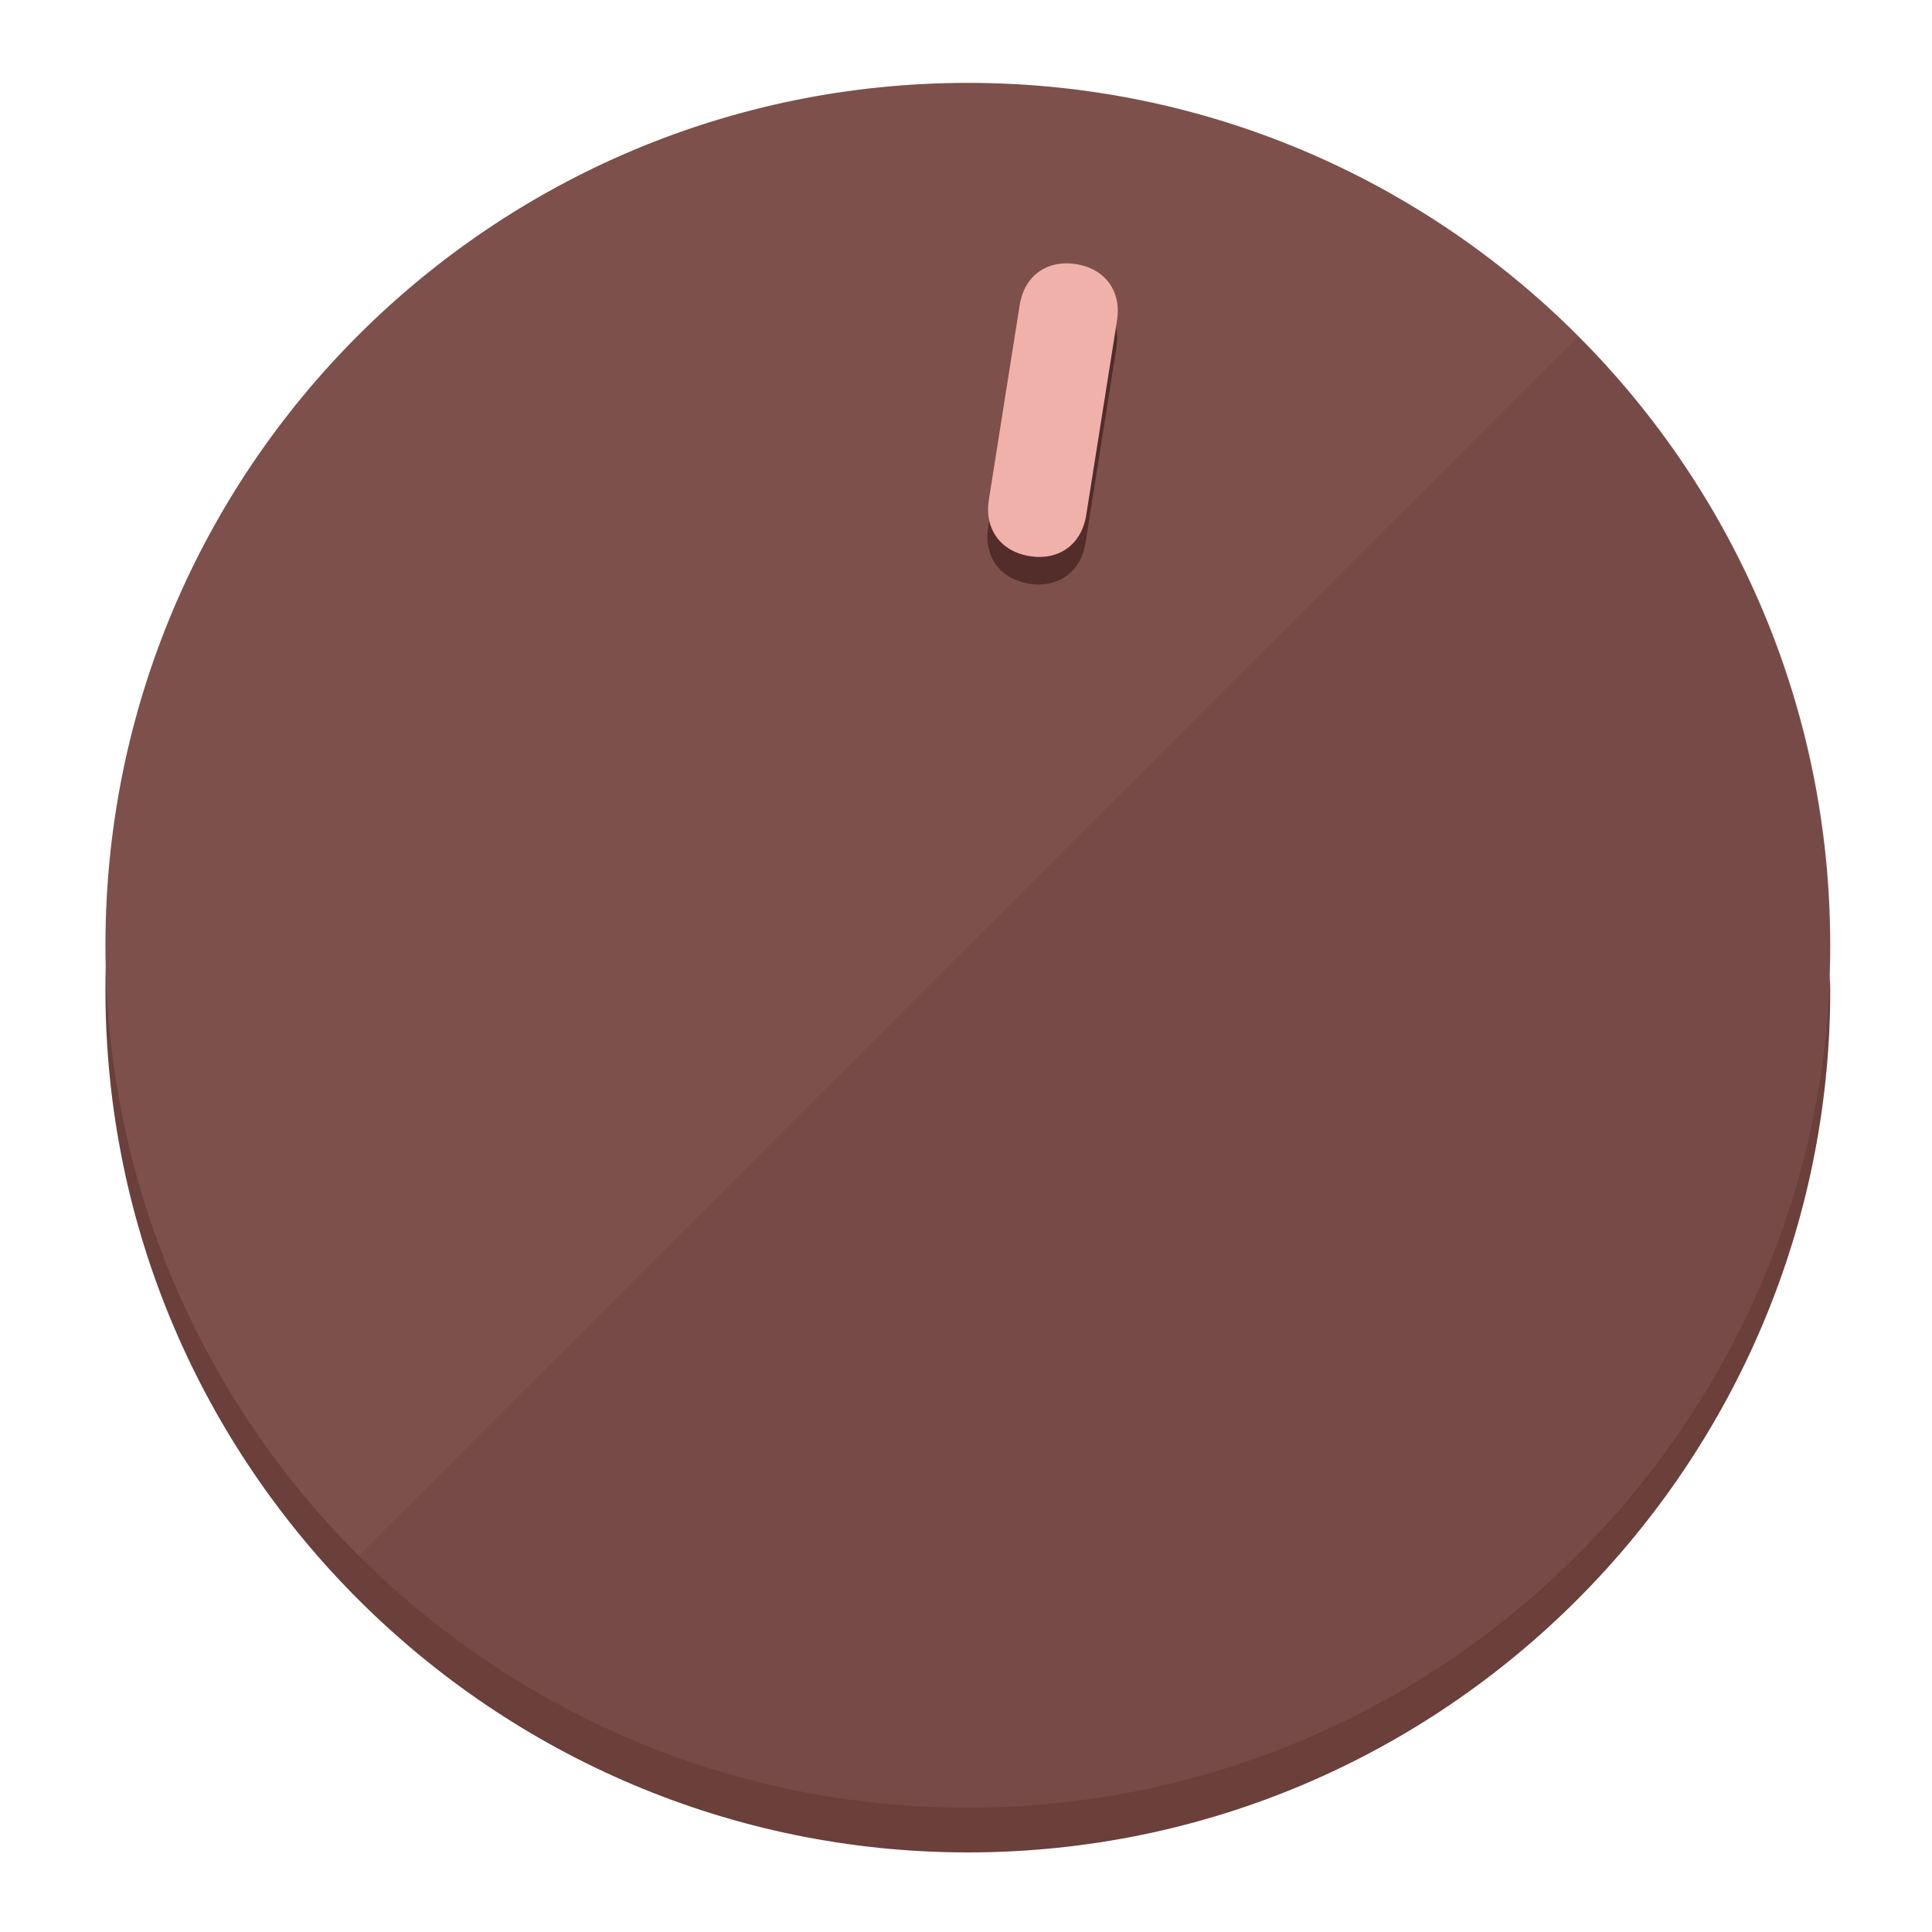
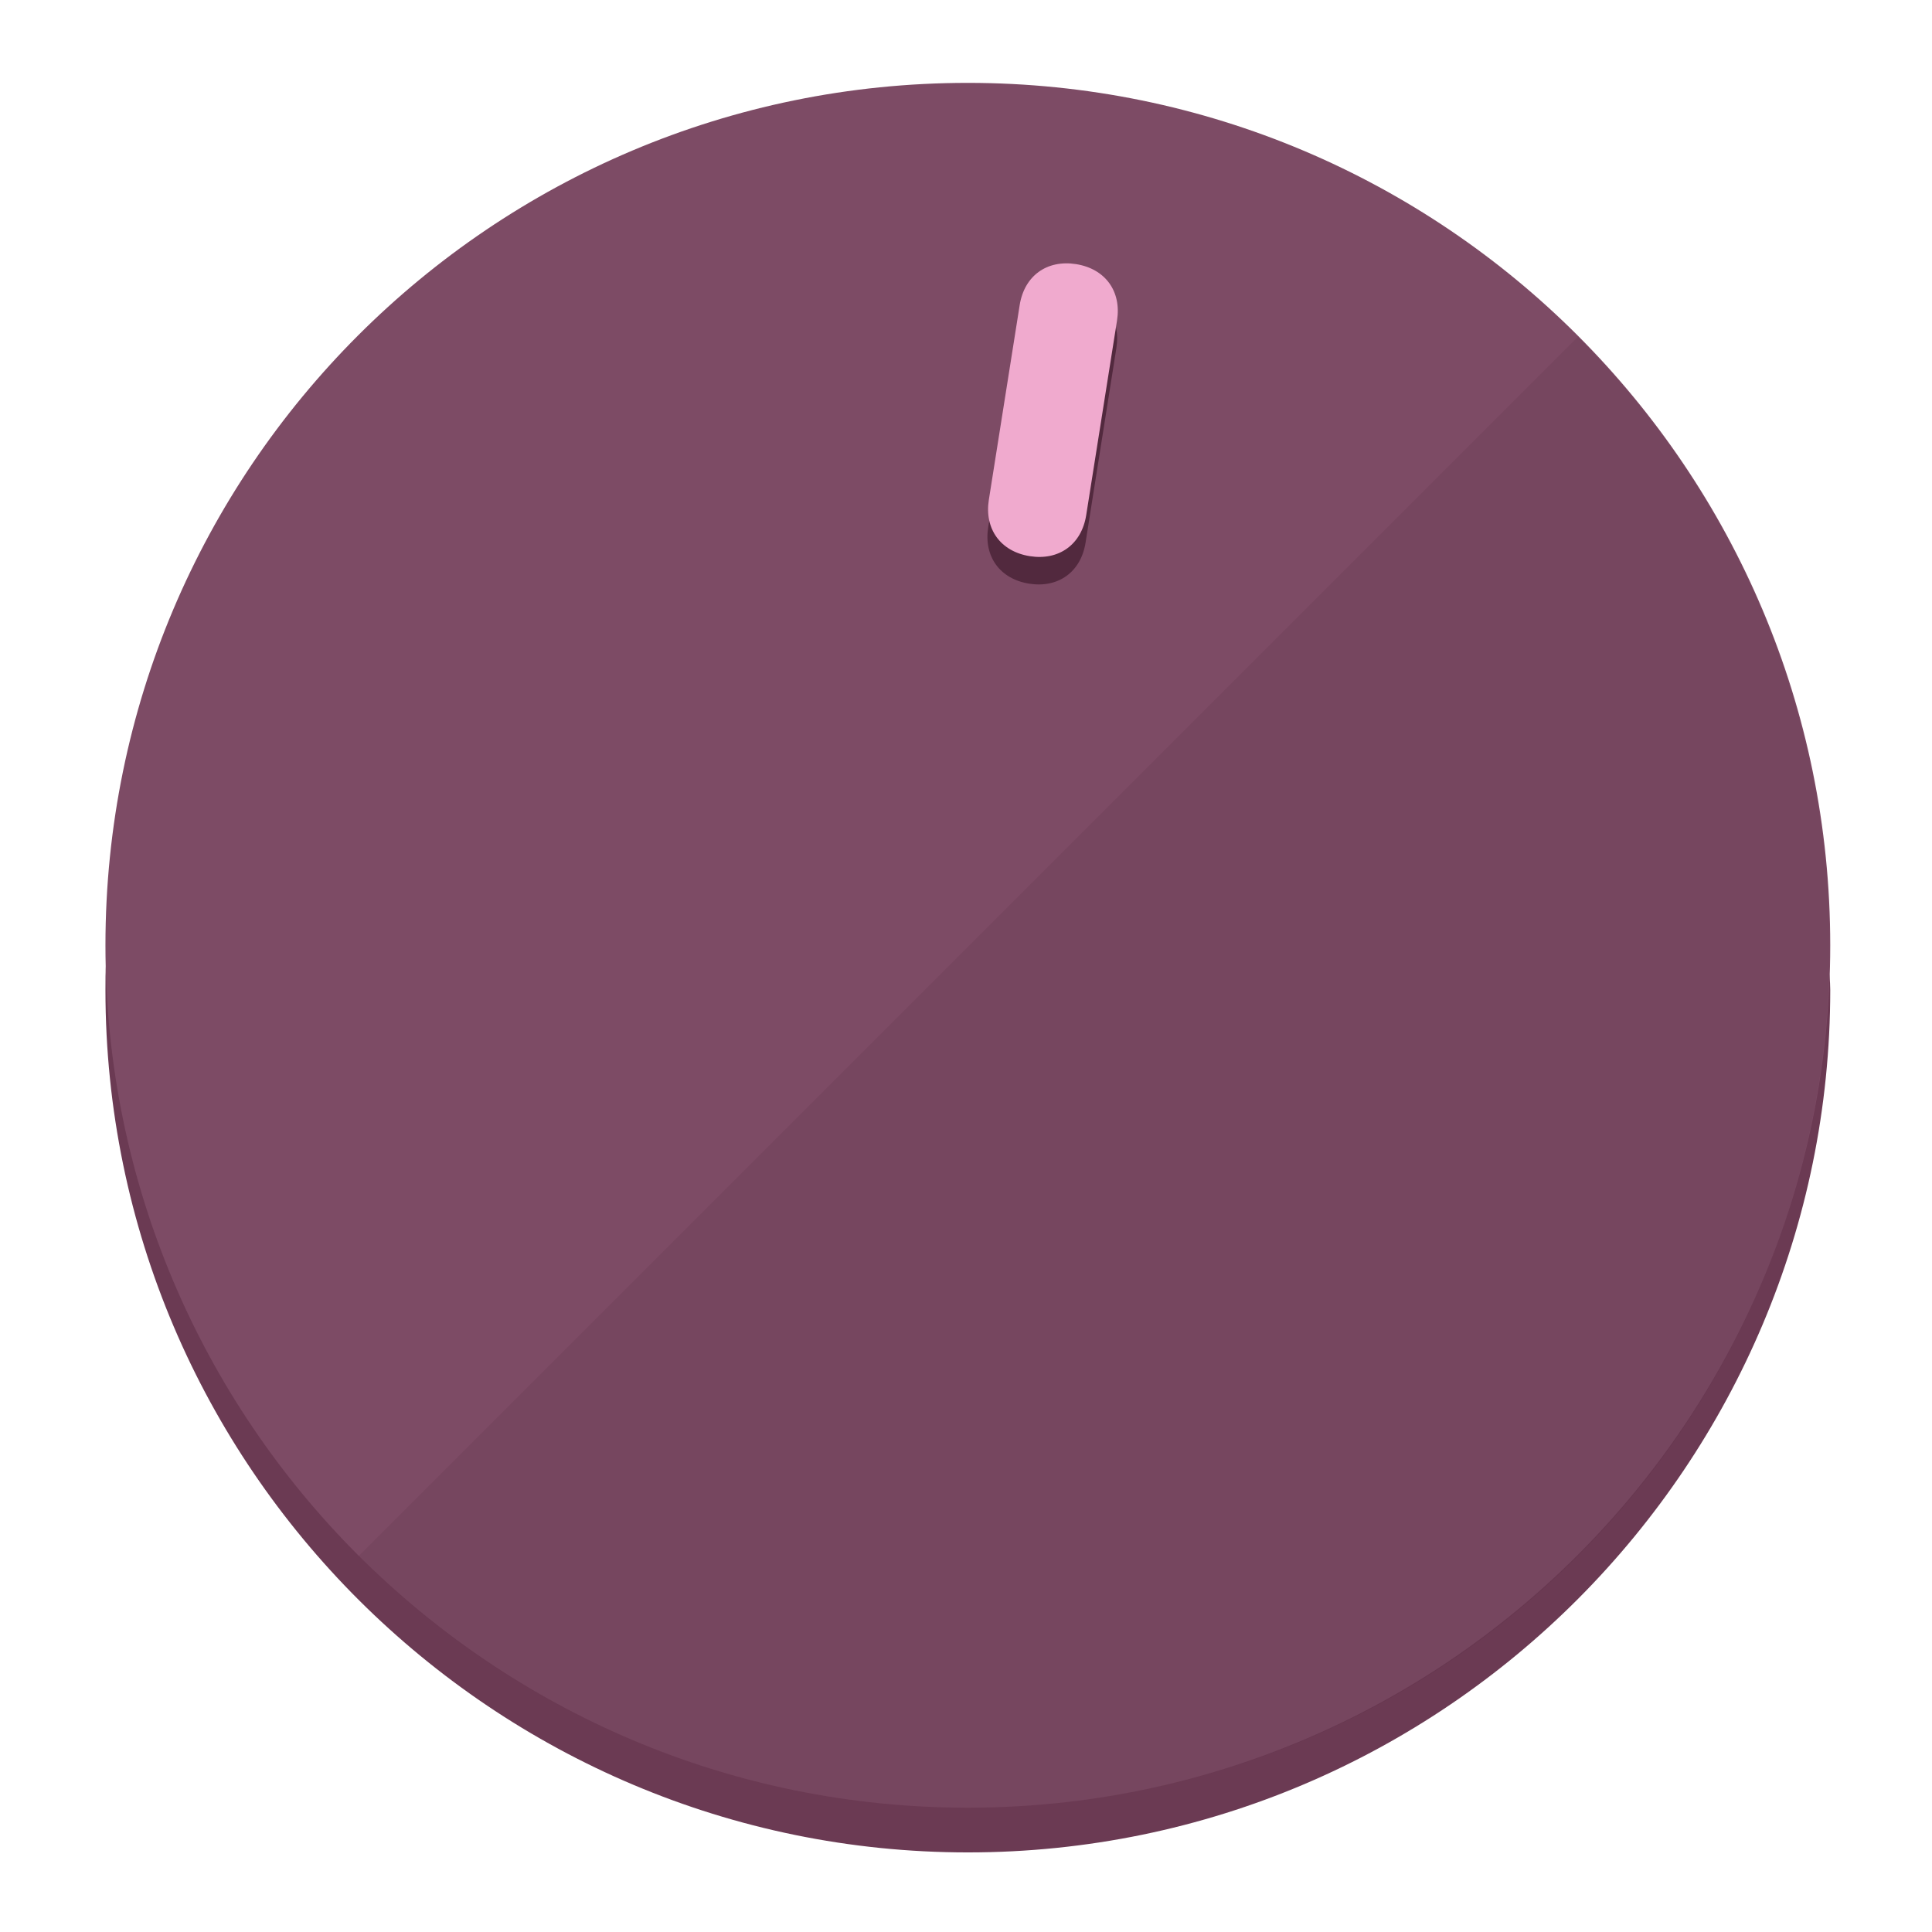
<svg xmlns="http://www.w3.org/2000/svg" height="120px" width="120px" version="1.1" id="Layer_1" viewBox="0 0 496.8 496.8" xml:space="preserve">
  <defs id="defs23" />
  <g id="g3158">
-     <path style="display:inline;fill:#6B3F3A;fill-opacity:1;stroke-width:1.584" d="m 248.875,445.92 c 116.582,0 212.89,-91.238 220.493,-205.286 0,5.069 1.267,8.87 1.267,13.939 0,121.651 -98.842,221.76 -221.76,221.76 -121.651,0 -221.76,-98.842 -221.76,-221.76 0,-5.069 0,-8.87 1.267,-13.939 7.603,114.048 103.91,205.286 220.493,205.286 z" id="path8" />
-     <circle style="display:inline;fill:#7D504B;fill-opacity:1;stroke-width:1.584" cx="248.875" cy="243.071" r="221.76" id="circle12" />
-     <path style="display:inline;fill:#522D29;fill-opacity:0.154;stroke-width:1.587" d="m 405.744,86.606 c 86.308,86.308 86.308,227.193 0,313.5 -86.308,86.308 -227.193,86.308 -313.5,0" id="path14" />
+     <path style="display:inline;fill:#6B3A53;fill-opacity:1;stroke-width:1.584" d="m 248.875,445.92 c 116.582,0 212.89,-91.238 220.493,-205.286 0,5.069 1.267,8.87 1.267,13.939 0,121.651 -98.842,221.76 -221.76,221.76 -121.651,0 -221.76,-98.842 -221.76,-221.76 0,-5.069 0,-8.87 1.267,-13.939 7.603,114.048 103.91,205.286 220.493,205.286 z" id="path8" />
+     <circle style="display:inline;fill:#7D4B65;fill-opacity:1;stroke-width:1.584" cx="248.875" cy="243.071" r="221.76" id="circle12" />
+     <path style="display:inline;fill:#52293E;fill-opacity:0.154;stroke-width:1.587" d="m 405.744,86.606 c 86.308,86.308 86.308,227.193 0,313.5 -86.308,86.308 -227.193,86.308 -313.5,0" id="path14" />
  </g>
  <g id="g3198">
    <circle style="display:none;fill:#000000;fill-opacity:0;stroke-width:1.584" cx="283.513" cy="201.714" r="221.76" id="circle12-3" transform="rotate(9)" />
-     <path style="display:inline;fill:#522D29;fill-opacity:1;stroke-width:1.584" d="m 279.14,139.552 c -1.189,7.51 -6.989,11.723 -14.498,10.534 v 0 c -7.51,-1.189 -11.723,-6.989 -10.534,-14.498 l 7.929,-50.064 c 1.189,-7.51 6.989,-11.723 14.498,-10.534 v 0 c 7.51,1.189 11.723,6.989 10.534,14.498 z" id="path3789" />
-     <path style="display:inline;fill:#F0B1AA;stroke-width:1.584" d="m 279.307,132.48 c -1.189,7.51 -6.989,11.723 -14.498,10.534 v 0 c -7.51,-1.189 -11.723,-6.989 -10.534,-14.498 l 7.929,-50.064 c 1.189,-7.51 6.989,-11.723 14.498,-10.534 v 0 c 7.51,1.189 11.723,6.989 10.534,14.498 z" id="path915" />
+     <path style="display:inline;fill:#52293E;fill-opacity:1;stroke-width:1.584" d="m 279.14,139.552 c -1.189,7.51 -6.989,11.723 -14.498,10.534 v 0 c -7.51,-1.189 -11.723,-6.989 -10.534,-14.498 l 7.929,-50.064 c 1.189,-7.51 6.989,-11.723 14.498,-10.534 v 0 c 7.51,1.189 11.723,6.989 10.534,14.498 z" id="path3789" />
+     <path style="display:inline;fill:#F0AACE;stroke-width:1.584" d="m 279.307,132.48 c -1.189,7.51 -6.989,11.723 -14.498,10.534 v 0 c -7.51,-1.189 -11.723,-6.989 -10.534,-14.498 l 7.929,-50.064 c 1.189,-7.51 6.989,-11.723 14.498,-10.534 v 0 c 7.51,1.189 11.723,6.989 10.534,14.498 z" id="path915" />
  </g>
</svg>
